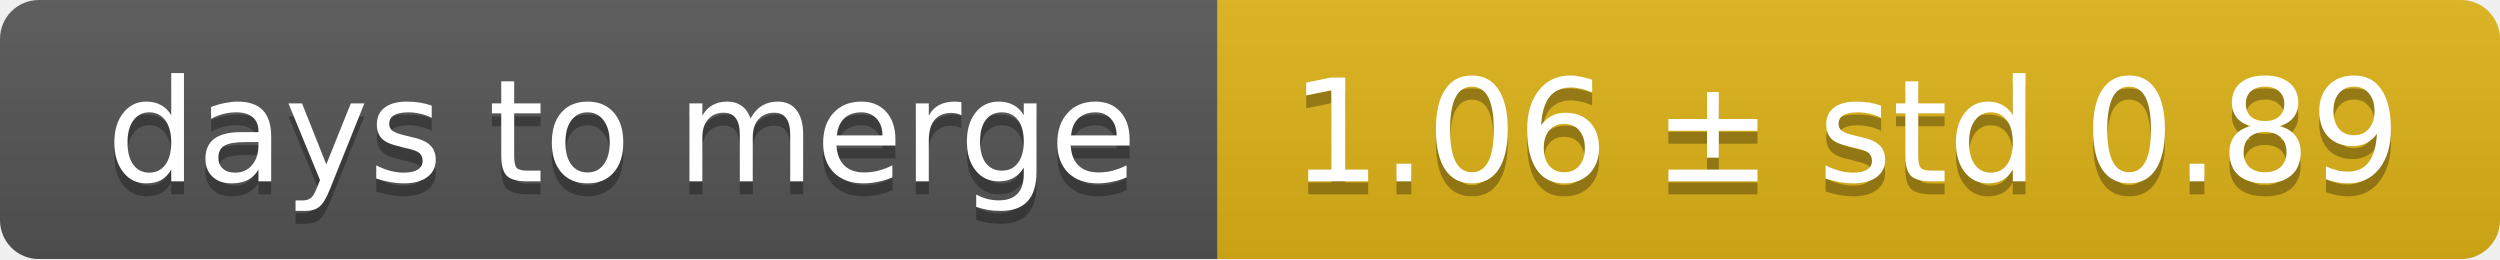
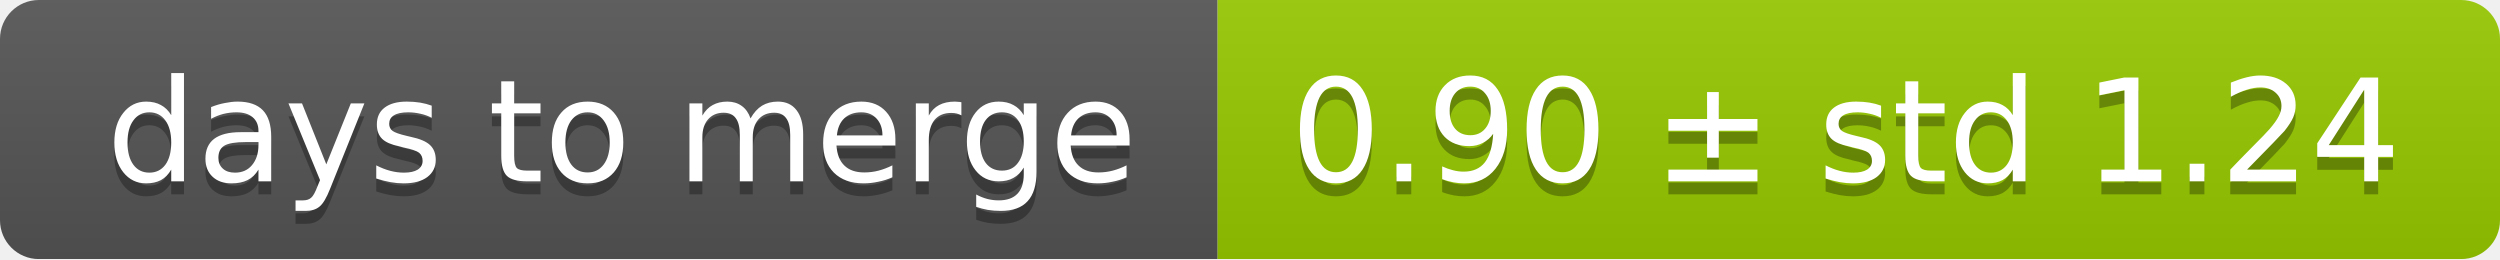
<svg xmlns="http://www.w3.org/2000/svg" width="193" height="20">
  <linearGradient id="smooth" x2="0" y2="100%">
    <stop offset="0" stop-color="#bbb" stop-opacity=".1" />
    <stop offset="1" stop-opacity=".1" />
  </linearGradient>
  <mask id="round">
    <rect width="193" height="20" rx="3" fill="#fff" />
  </mask>
  <g mask="url(#round)">
    <rect width="94" height="20" fill="#555" />
-     <rect x="94" width="99" height="20" fill="#dfb317" />
+     <rect x="94" width="99" height="20" fill="#97ca00" />
    <rect width="193" height="20" fill="url(#smooth)" />
  </g>
  <g fill="#fff" text-anchor="middle" font-family="DejaVu Sans,Verdana,Geneva,sans-serif" font-size="11">
    <text x="48" y="15" fill="#010101" fill-opacity=".3">days to merge</text>
    <text x="48" y="14">days to merge</text>
-     <text x="142.5" y="15" fill="#010101" fill-opacity=".3">1.06 ± std 0.89</text>
-     <text x="142.5" y="14">1.06 ± std 0.89</text>
+     <text x="142.5" y="15" fill="#010101" fill-opacity=".3">0.90 ± std 1.24</text>
+     <text x="142.5" y="14">0.90 ± std 1.24</text>
  </g>
</svg>
